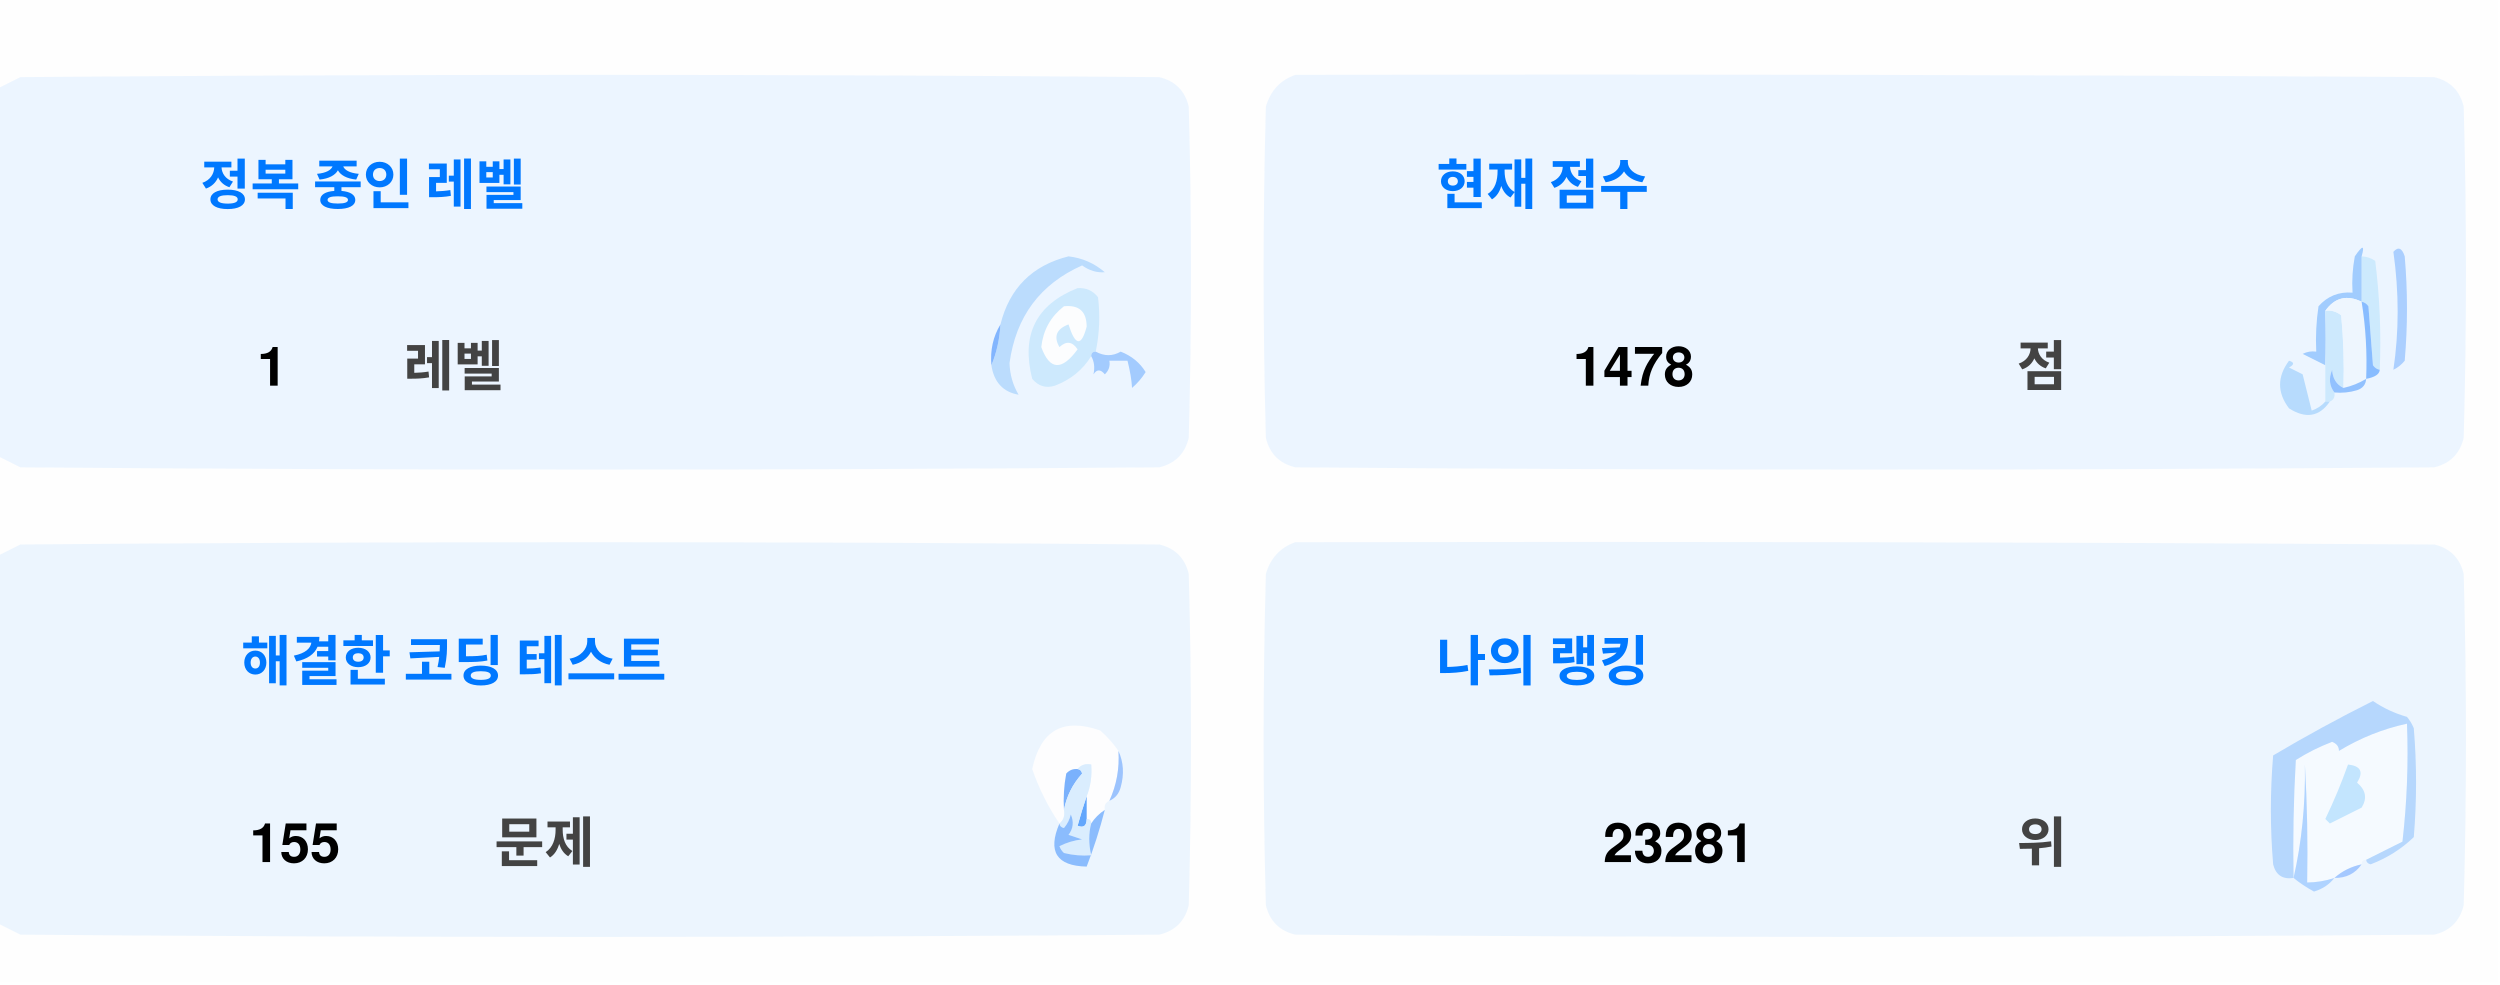
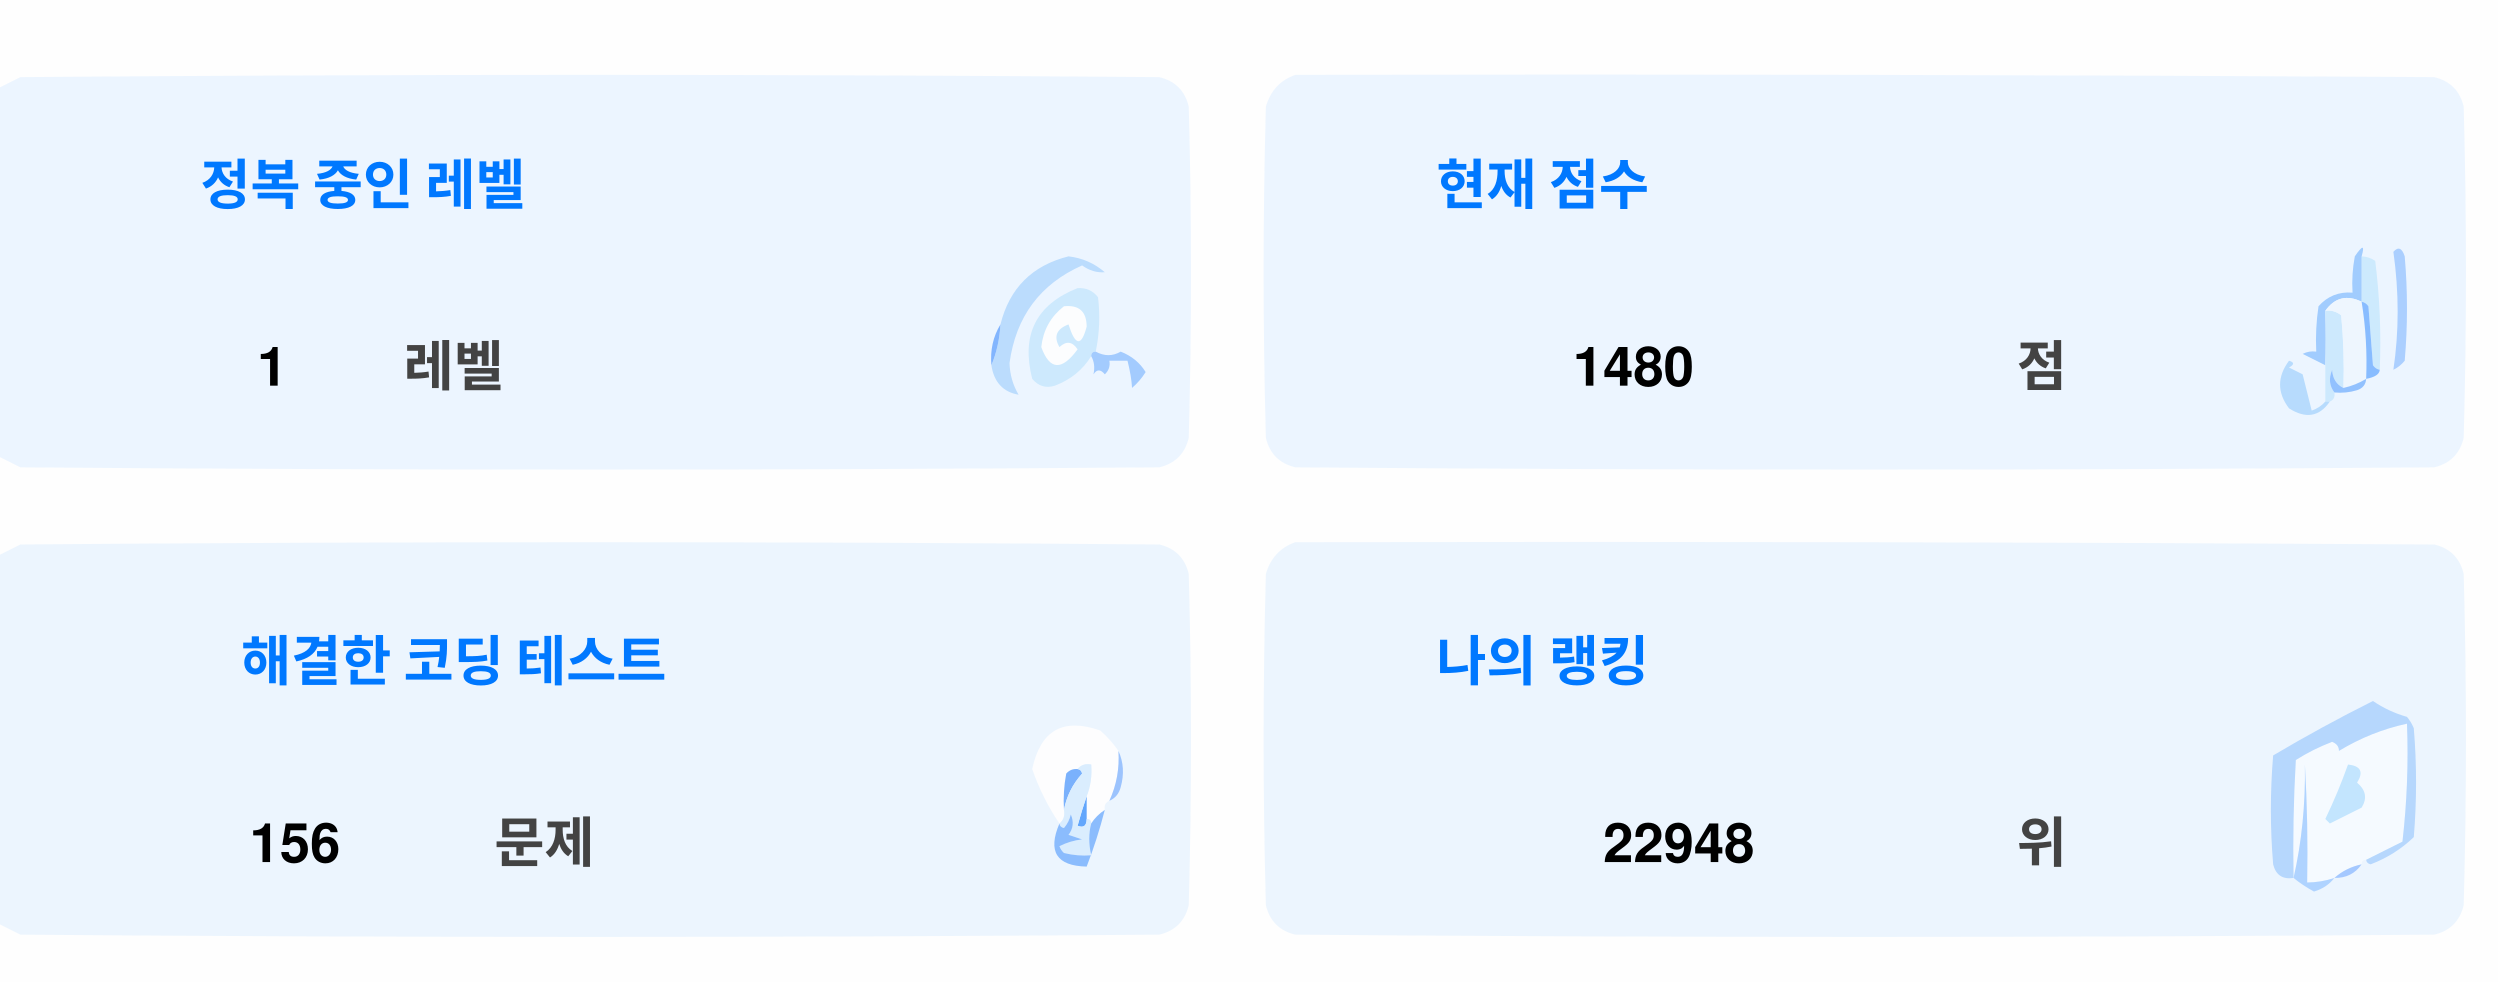
<svg xmlns="http://www.w3.org/2000/svg" version="1.1" width="551px" height="217px" style="shape-rendering:geometricPrecision; text-rendering:geometricPrecision; image-rendering:optimizeQuality; fill-rule:evenodd; clip-rule:evenodd">
  <style>.title {fill: #434343;font-size: 1rem;line-height: 1.5rem;font-weight: bold;font-family: -apple-system, BlinkMacSystemFont, Segoe UI, Helvetica, Arial, sans-serif, Apple Color Emoji, Segoe UI Emoji;}.desc {fill: #434343;font-size: 2.5rem;font-weight: bold;line-height: 1.5rem;font-family: -apple-system, BlinkMacSystemFont, Segoe UI, Helvetica, Arial, sans-serif, Apple Color Emoji, Segoe UI Emoji;}.desc-2 {fill: #434343;font-size: 1rem;font-weight: bold;line-height: 1.5rem;font-family: -apple-system, BlinkMacSystemFont, Segoe UI, Helvetica, Arial, sans-serif, Apple Color Emoji, Segoe UI Emoji;}.text, .desc {animation: twinkling 4s ease-in-out infinite;}@keyframes twinkling {40% { opacity: 1; }50% { opacity: 0.5; }60% { opacity: 1; }70% { opacity: 0.5; }80% { opacity: 1; }}</style>
  <g>
    <path style="opacity:1" fill="#fefefe" d="M -0.5,-0.5 C 183.167,-0.5 366.833,-0.5 550.5,-0.5C 550.5,71.833 550.5,144.167 550.5,216.5C 366.833,216.5 183.167,216.5 -0.5,216.5C -0.5,212.167 -0.5,207.833 -0.5,203.5C 1.14,204.32 2.807,205.153 4.5,206C 88.167,206.667 171.833,206.667 255.5,206C 259,205.167 261.167,203 262,199.5C 262.667,175.167 262.667,150.833 262,126.5C 261.167,123 259,120.833 255.5,120C 171.833,119.333 88.167,119.333 4.5,120C 2.807,120.847 1.14,121.68 -0.5,122.5C -0.5,115.167 -0.5,107.833 -0.5,100.5C 1.14,101.32 2.807,102.153 4.5,103C 88.167,103.667 171.833,103.667 255.5,103C 259,102.167 261.167,100 262,96.5C 262.667,72.167 262.667,47.833 262,23.5C 261.167,20 259,17.833 255.5,17C 171.833,16.333 88.167,16.333 4.5,17C 2.807,17.847 1.14,18.68 -0.5,19.5C -0.5,12.833 -0.5,6.167 -0.5,-0.5 Z" />
  </g>
  <g>
    <path style="opacity:1" fill="#ecf5ff" d="M -0.5,100.5 C -0.5,73.5 -0.5,46.5 -0.5,19.5C 1.14,18.68 2.807,17.847 4.5,17C 88.167,16.333 171.833,16.333 255.5,17C 259,17.833 261.167,20 262,23.5C 262.667,47.833 262.667,72.167 262,96.5C 261.167,100 259,102.167 255.5,103C 171.833,103.667 88.167,103.667 4.5,103C 2.807,102.153 1.14,101.32 -0.5,100.5 Z" />
  </g>
  <g>
    <path style="opacity:1" fill="#ecf5ff" d="M 285.5,16.5 C 369.167,16.333 452.834,16.5 536.5,17C 540,17.833 542.167,20 543,23.5C 543.667,47.833 543.667,72.167 543,96.5C 542.167,100 540,102.167 536.5,103C 452.833,103.667 369.167,103.667 285.5,103C 282,102.167 279.833,100 279,96.5C 278.333,72.167 278.333,47.833 279,23.5C 280.018,19.985 282.185,17.652 285.5,16.5 Z" />
  </g>
  <g>
    <path style="opacity:1" fill="#cdeafd" d="M 520.5,56.5 C 521.583,56.539 522.583,56.873 523.5,57.5C 524.498,65.472 524.831,73.472 524.5,81.5C 523.883,81.389 523.383,81.056 523,80.5C 522.667,76.167 522.333,71.833 522,67.5C 521.617,66.944 521.117,66.611 520.5,66.5C 520.5,63.167 520.5,59.833 520.5,56.5 Z" />
  </g>
  <g>
    <path style="opacity:1" fill="#abcfff" d="M 527.5,55.5 C 528.566,54.308 529.399,54.641 530,56.5C 530.667,64.167 530.667,71.833 530,79.5C 529.311,80.357 528.478,81.023 527.5,81.5C 528.758,73.08 528.758,64.414 527.5,55.5 Z" />
  </g>
  <g>
    <path style="opacity:1" fill="#bbdcfd" d="M 218.5,80.5 C 219.657,77.727 220.324,74.727 220.5,71.5C 222.49,63.51 227.49,58.51 235.5,56.5C 238.528,56.847 241.194,58.014 243.5,60C 241.744,60.141 240.078,59.641 238.5,58.5C 229.247,62.607 223.914,69.773 222.5,80C 222.565,82.526 223.232,84.859 224.5,87C 221.07,86.397 219.07,84.231 218.5,80.5 Z" />
  </g>
  <g>
    <path style="opacity:1" fill="#cde9fd" d="M 241.5,77.5 C 240.833,77.5 240.5,77.833 240.5,78.5C 238.628,81.529 235.961,83.695 232.5,85C 230.536,85.624 228.869,85.124 227.5,83.5C 225.021,73.791 228.354,67.124 237.5,63.5C 239.374,63.39 240.874,64.056 242,65.5C 242.497,69.524 242.331,73.524 241.5,77.5 Z" />
  </g>
  <g>
    <path style="opacity:1" fill="#fcfdfe" d="M 234.5,67.5 C 237.826,67.162 239.493,68.662 239.5,72C 238.334,76.434 237,76.267 235.5,71.5C 232.832,72.515 232.166,74.182 233.5,76.5C 235.017,75.089 236.351,75.256 237.5,77C 234.006,81.771 231.34,81.605 229.5,76.5C 229.904,72.771 231.571,69.771 234.5,67.5 Z" />
  </g>
  <g>
    <path style="opacity:1" fill="#a1ccfe" d="M 520.5,56.5 C 520.5,59.833 520.5,63.167 520.5,66.5C 517.238,64.922 514.572,65.589 512.5,68.5C 512.617,72.81 512.617,76.81 512.5,80.5C 510.86,79.68 509.193,78.847 507.5,78C 508.448,77.517 509.448,77.35 510.5,77.5C 510.335,74.15 510.502,70.817 511,67.5C 512.995,65.253 515.495,64.253 518.5,64.5C 518.336,61.813 518.503,59.146 519,56.5C 520.731,53.969 521.231,53.969 520.5,56.5 Z" />
  </g>
  <g>
    <path style="opacity:1" fill="#cde9fd" d="M 512.5,68.5 C 513.822,68.33 514.989,68.663 516,69.5C 516.499,74.823 516.666,80.156 516.5,85.5C 514.955,84.77 514.122,83.437 514,81.5C 513.22,83.387 513.387,85.054 514.5,86.5C 514.672,87.492 514.338,88.158 513.5,88.5C 513.167,88.5 512.833,88.5 512.5,88.5C 512.5,85.833 512.5,83.167 512.5,80.5C 512.617,76.81 512.617,72.81 512.5,68.5 Z" />
  </g>
  <g>
    <path style="opacity:1" fill="#eef6fe" d="M 520.5,66.5 C 521.407,72.106 521.74,77.773 521.5,83.5C 519.95,84.441 518.284,85.108 516.5,85.5C 516.666,80.156 516.499,74.823 516,69.5C 514.989,68.663 513.822,68.33 512.5,68.5C 514.572,65.589 517.238,64.922 520.5,66.5 Z" />
  </g>
  <g>
    <path style="opacity:1" fill="#88bcff" d="M 520.5,66.5 C 521.117,66.611 521.617,66.944 522,67.5C 522.333,71.833 522.667,76.167 523,80.5C 523.383,81.056 523.883,81.389 524.5,81.5C 524.445,82.469 523.445,83.136 521.5,83.5C 521.74,77.773 521.407,72.106 520.5,66.5 Z" />
  </g>
  <g>
    <path style="opacity:1" fill="#82b5fe" d="M 220.5,71.5 C 220.324,74.727 219.657,77.727 218.5,80.5C 218.215,77.171 218.882,74.171 220.5,71.5 Z" />
  </g>
  <g>
    <path style="opacity:1" fill="#a3cbfe" d="M 240.5,78.5 C 240.5,77.833 240.833,77.5 241.5,77.5C 243.391,78.536 245.224,78.536 247,77.5C 249.391,78.429 251.225,79.929 252.5,82C 251.681,83.319 250.681,84.486 249.5,85.5C 249.409,83.777 249.075,81.777 248.5,79.5C 247.167,79.5 245.833,79.5 244.5,79.5C 244.719,80.675 244.386,81.675 243.5,82.5C 242.575,81.359 241.741,81.359 241,82.5C 241.331,80.981 241.164,79.648 240.5,78.5 Z" />
  </g>
  <g>
    <path style="opacity:1" fill="#b7dbfd" d="M 512.5,88.5 C 512.833,88.5 513.167,88.5 513.5,88.5C 511.199,91.857 508.199,92.357 504.5,90C 501.872,86.535 501.872,83.035 504.5,79.5C 505.696,79.846 505.696,80.346 504.5,81C 505.5,81.5 506.5,82 507.5,82.5C 508.167,85.167 508.833,87.833 509.5,90.5C 510.739,90.058 511.739,89.391 512.5,88.5 Z" />
  </g>
  <g>
    <path style="opacity:1" fill="#92c1fe" d="M 516.5,85.5 C 518.284,85.108 519.95,84.441 521.5,83.5C 521.423,84.75 520.756,85.583 519.5,86C 517.866,86.493 516.199,86.66 514.5,86.5C 513.387,85.054 513.22,83.387 514,81.5C 514.122,83.437 514.955,84.77 516.5,85.5 Z" />
  </g>
  <g>
    <path style="opacity:1" fill="#ecf5fe" d="M -0.5,203.5 C -0.5,176.5 -0.5,149.5 -0.5,122.5C 1.14,121.68 2.807,120.847 4.5,120C 88.167,119.333 171.833,119.333 255.5,120C 259,120.833 261.167,123 262,126.5C 262.667,150.833 262.667,175.167 262,199.5C 261.167,203 259,205.167 255.5,206C 171.833,206.667 88.167,206.667 4.5,206C 2.807,205.153 1.14,204.32 -0.5,203.5 Z" />
  </g>
  <g>
    <path style="opacity:1" fill="#ecf5fe" d="M 285.5,119.5 C 369.167,119.333 452.834,119.5 536.5,120C 540,120.833 542.167,123 543,126.5C 543.667,150.833 543.667,175.167 543,199.5C 542.167,203 540,205.167 536.5,206C 452.833,206.667 369.167,206.667 285.5,206C 282,205.167 279.833,203 279,199.5C 278.333,175.167 278.333,150.833 279,126.5C 280.018,122.985 282.185,120.652 285.5,119.5 Z" />
  </g>
  <g>
    <path style="opacity:1" fill="#fdfdfe" d="M 246.5,165.5 C 246.758,169.367 246.092,173.034 244.5,176.5C 243.662,176.842 243.328,177.508 243.5,178.5C 242.272,179.306 241.272,180.306 240.5,181.5C 240.5,180.833 240.167,180.5 239.5,180.5C 239.5,178.833 239.5,177.167 239.5,175.5C 240.369,173.283 240.702,170.95 240.5,168.5C 239.209,168.263 238.209,168.596 237.5,169.5C 236.504,169.414 235.671,169.748 235,170.5C 234.503,173.146 234.336,175.813 234.5,178.5C 234.737,179.791 234.404,180.791 233.5,181.5C 230.986,177.806 228.986,173.806 227.5,169.5C 229.309,160.957 234.309,158.124 242.5,161C 244.07,162.397 245.404,163.897 246.5,165.5 Z" />
  </g>
  <g>
    <path style="opacity:1" fill="#f5faff" d="M 521.5,189.5 C 520.833,189.5 520.5,189.833 520.5,190.5C 518.181,190.992 516.181,191.992 514.5,193.5C 512.565,194.15 510.565,194.483 508.5,194.5C 508.666,185.827 508.5,177.16 508,168.5C 508.141,177.227 507.308,185.56 505.5,193.5C 505.334,184.827 505.5,176.16 506,167.5C 508.527,165.903 511.194,164.57 514,163.5C 515.011,163.892 515.511,164.559 515.5,165.5C 520.21,162.641 525.21,160.641 530.5,159.5C 530.831,168.192 530.498,176.859 529.5,185.5C 526.807,186.847 524.14,188.18 521.5,189.5 Z" />
  </g>
  <g>
    <path style="opacity:1" fill="#b6d7fd" d="M 521.5,189.5 C 524.14,188.18 526.807,186.847 529.5,185.5C 530.498,176.859 530.831,168.192 530.5,159.5C 525.21,160.641 520.21,162.641 515.5,165.5C 515.511,164.559 515.011,163.892 514,163.5C 511.194,164.57 508.527,165.903 506,167.5C 505.5,176.16 505.334,184.827 505.5,193.5C 503.089,193.863 501.589,192.863 501,190.5C 500.333,182.5 500.333,174.5 501,166.5C 508.173,162.246 515.507,158.246 523,154.5C 525.304,156.068 527.804,157.235 530.5,158C 531.126,158.75 531.626,159.584 532,160.5C 532.667,168.5 532.667,176.5 532,184.5C 529.292,187.111 526.125,189.111 522.5,190.5C 521.893,190.376 521.56,190.043 521.5,189.5 Z" />
  </g>
  <g>
    <path style="opacity:1" fill="#c3e5fe" d="M 517.5,168.5 C 520.317,168.801 520.984,170.134 519.5,172.5C 521.439,174.122 521.772,175.956 520.5,178C 518.167,179.167 515.833,180.333 513.5,181.5C 513.167,181.167 512.833,180.833 512.5,180.5C 514.414,176.515 516.081,172.515 517.5,168.5 Z" />
  </g>
  <g>
    <path style="opacity:1" fill="#7ab1fc" d="M 237.5,169.5 C 238.043,169.56 238.376,169.893 238.5,170.5C 236.395,172.836 235.062,175.503 234.5,178.5C 234.336,175.813 234.503,173.146 235,170.5C 235.671,169.748 236.504,169.414 237.5,169.5 Z" />
  </g>
  <g>
    <path style="opacity:1" fill="#afd3ff" d="M 514.5,193.5 C 513.378,194.947 511.878,195.947 510,196.5C 508.348,195.601 506.848,194.601 505.5,193.5C 507.308,185.56 508.141,177.227 508,168.5C 508.5,177.16 508.666,185.827 508.5,194.5C 510.565,194.483 512.565,194.15 514.5,193.5 Z" />
  </g>
  <g>
    <path style="opacity:1" fill="#9cc3fd" d="M 246.5,165.5 C 247.634,167.966 247.801,170.633 247,173.5C 246.623,174.942 245.79,175.942 244.5,176.5C 246.092,173.034 246.758,169.367 246.5,165.5 Z" />
  </g>
  <g>
    <path style="opacity:1" fill="#62a6fc" d="M 239.5,175.5 C 239.5,177.167 239.5,178.833 239.5,180.5C 239.483,182.028 238.816,182.528 237.5,182C 238.117,179.723 238.784,177.556 239.5,175.5 Z" />
  </g>
  <g>
    <path style="opacity:1" fill="#daedfe" d="M 237.5,169.5 C 238.209,168.596 239.209,168.263 240.5,168.5C 240.702,170.95 240.369,173.283 239.5,175.5C 238.784,177.556 238.117,179.723 237.5,182C 238.816,182.528 239.483,182.028 239.5,180.5C 240.167,180.5 240.5,180.833 240.5,181.5C 239.918,183.669 239.918,186.002 240.5,188.5C 238.473,188.662 236.473,188.495 234.5,188C 234.043,187.586 233.709,187.086 233.5,186.5C 235.078,185.702 236.744,185.202 238.5,185C 237.5,184.667 236.5,184.333 235.5,184C 236.554,182.612 236.72,181.112 236,179.5C 235.751,180.624 235.251,181.624 234.5,182.5C 233.893,182.376 233.56,182.043 233.5,181.5C 234.404,180.791 234.737,179.791 234.5,178.5C 235.062,175.503 236.395,172.836 238.5,170.5C 238.376,169.893 238.043,169.56 237.5,169.5 Z" />
  </g>
  <g>
    <path style="opacity:1" fill="#8bbcfd" d="M 243.5,178.5 C 242.395,182.803 241.062,186.969 239.5,191C 232.857,190.847 230.857,187.68 233.5,181.5C 233.56,182.043 233.893,182.376 234.5,182.5C 235.251,181.624 235.751,180.624 236,179.5C 236.72,181.112 236.554,182.612 235.5,184C 236.5,184.333 237.5,184.667 238.5,185C 236.744,185.202 235.078,185.702 233.5,186.5C 233.709,187.086 234.043,187.586 234.5,188C 236.473,188.495 238.473,188.662 240.5,188.5C 239.918,186.002 239.918,183.669 240.5,181.5C 241.272,180.306 242.272,179.306 243.5,178.5 Z" />
  </g>
  <g>
    <path style="opacity:1" fill="#a4c8ff" d="M 520.5,190.5 C 519.089,192.539 517.089,193.539 514.5,193.5C 516.181,191.992 518.181,190.992 520.5,190.5 Z" />
  </g>
  <text text-anchor="middle" x="80" y="45" class="title" style="fill:#0078ff;" stroke="#none" stroke-width="1">정복 중인 레벨</text>
  <text text-anchor="middle" x="60" y="85" class="desc" style="fill:#000000;" stroke="#none" stroke-width="1">1</text>
  <text text-anchor="middle" x="100" y="85" class="desc-2" style="fill:#434343;" stroke="#none" stroke-width="1">레벨</text>
  <text text-anchor="middle" x="340" y="45" class="title" style="fill:#0078ff;" stroke="#none" stroke-width="1">현재 점수</text>
-   <text text-anchor="middle" x="360" y="85" class="desc" style="fill:#000000;" stroke="#none" stroke-width="1">1478</text>
+   <text text-anchor="middle" x="360" y="85" class="desc" style="fill:#000000;" stroke="#none" stroke-width="1">1480</text>
  <text text-anchor="middle" x="450" y="85" class="desc-2" style="fill:#434343;" stroke="#none" stroke-width="1">점</text>
  <text text-anchor="middle" x="100" y="150" class="title" style="fill:#0078ff;" stroke="#none" stroke-width="1">해결한 코딩 테스트</text>
-   <text text-anchor="middle" x="65" y="190" class="desc" style="fill:#000000;" stroke="#none" stroke-width="1">155</text>
+   <text text-anchor="middle" x="65" y="190" class="desc" style="fill:#000000;" stroke="#none" stroke-width="1">156</text>
  <text text-anchor="middle" x="120" y="190" class="desc-2" style="fill:#434343;" stroke="#none" stroke-width="1">문제</text>
  <text text-anchor="middle" x="340" y="150" class="title" style="fill:#0078ff;" stroke="#none" stroke-width="1">나의 랭킹</text>
-   <text text-anchor="middle" x="370" y="190" class="desc" style="fill:#000000;" stroke="#none" stroke-width="1">23281</text>
+   <text text-anchor="middle" x="370" y="190" class="desc" style="fill:#000000;" stroke="#none" stroke-width="1">22948</text>
  <text text-anchor="middle" x="450" y="190" class="desc-2" style="fill:#434343;" stroke="#none" stroke-width="1">위</text>
</svg>
